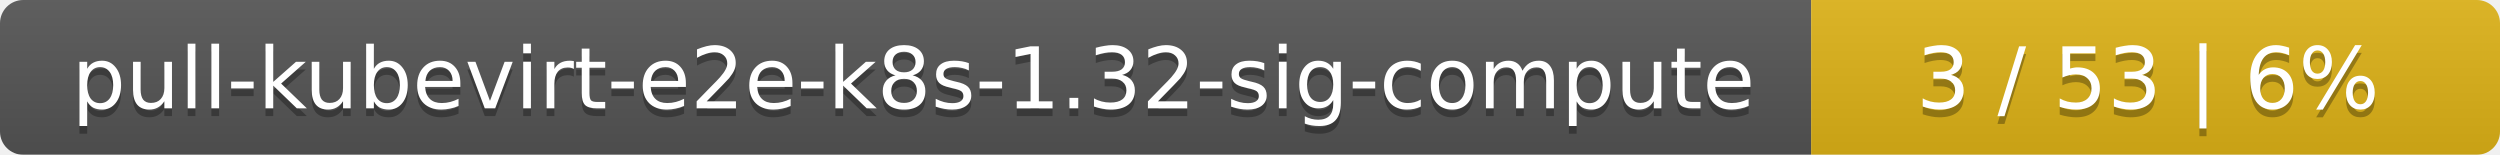
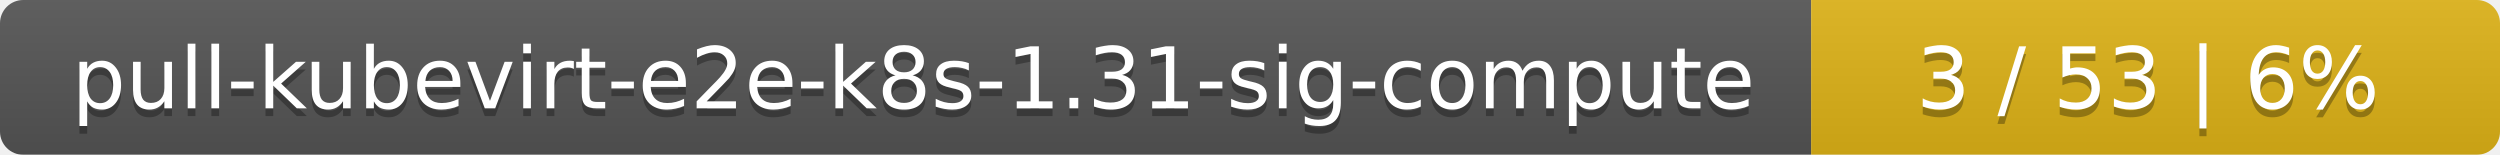
<svg xmlns="http://www.w3.org/2000/svg" width="323" height="20">
  <linearGradient id="smooth" x2="0" y2="100%">
    <stop offset="0" stop-color="#bbb" stop-opacity=".1" />
    <stop offset="1" stop-opacity=".1" />
  </linearGradient>
  <mask id="round">
    <rect width="323" height="20" rx="3" fill="#fff" />
  </mask>
  <g mask="url(#round)">
    <rect width="234" height="20" fill="#555" />
    <rect x="234" width="89" height="20" fill="#dfb317" />
    <rect width="323" height="20" fill="url(#smooth)" />
  </g>
  <g fill="#fff" text-anchor="middle" font-family="DejaVu Sans,Verdana,Geneva,sans-serif" font-size="11">
-     <text x="118" y="15" fill="#010101" fill-opacity=".3">pull-kubevirt-e2e-k8s-1.32-sig-compute</text>
-     <text x="118" y="14">pull-kubevirt-e2e-k8s-1.32-sig-compute</text>
+     <text x="118" y="15" fill="#010101" fill-opacity=".3">pull-kubevirt-e2e-k8s-1.31-sig-compute</text>
+     <text x="118" y="14">pull-kubevirt-e2e-k8s-1.31-sig-compute</text>
    <text x="277.5" y="15" fill="#010101" fill-opacity=".3">3 / 53    |    6%</text>
    <text x="277.5" y="14">3 / 53    |    6%</text>
  </g>
</svg>
